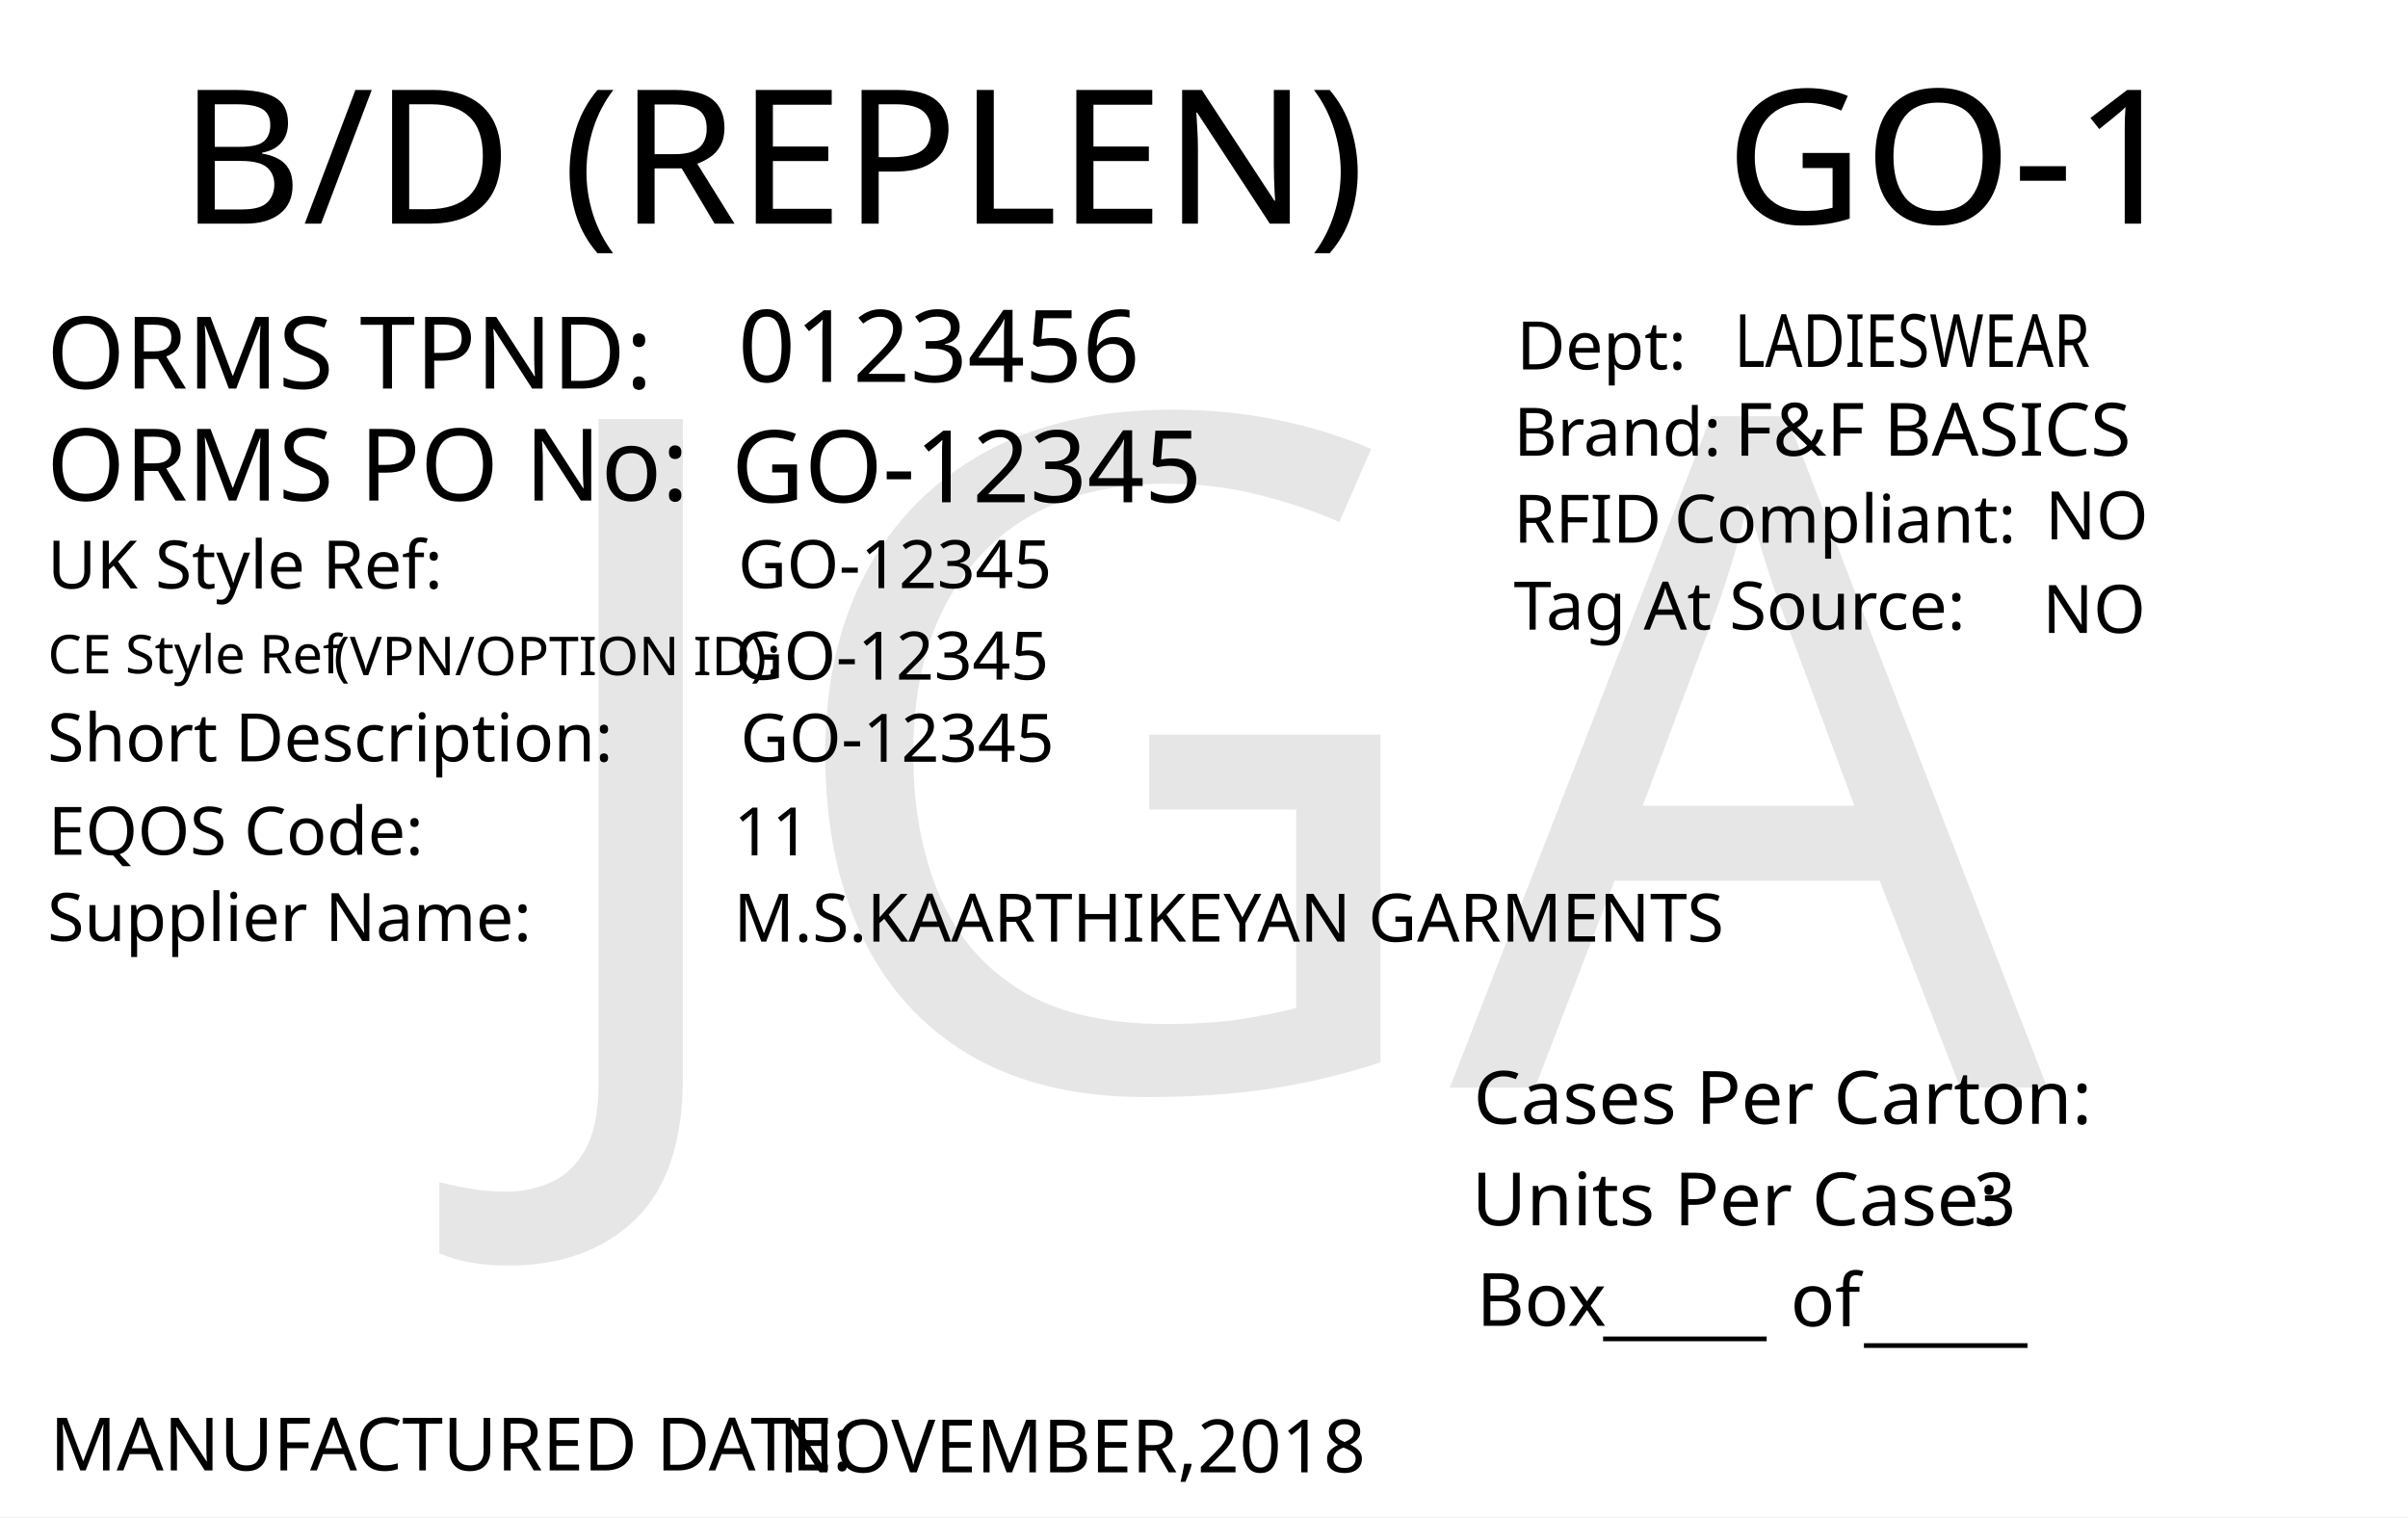
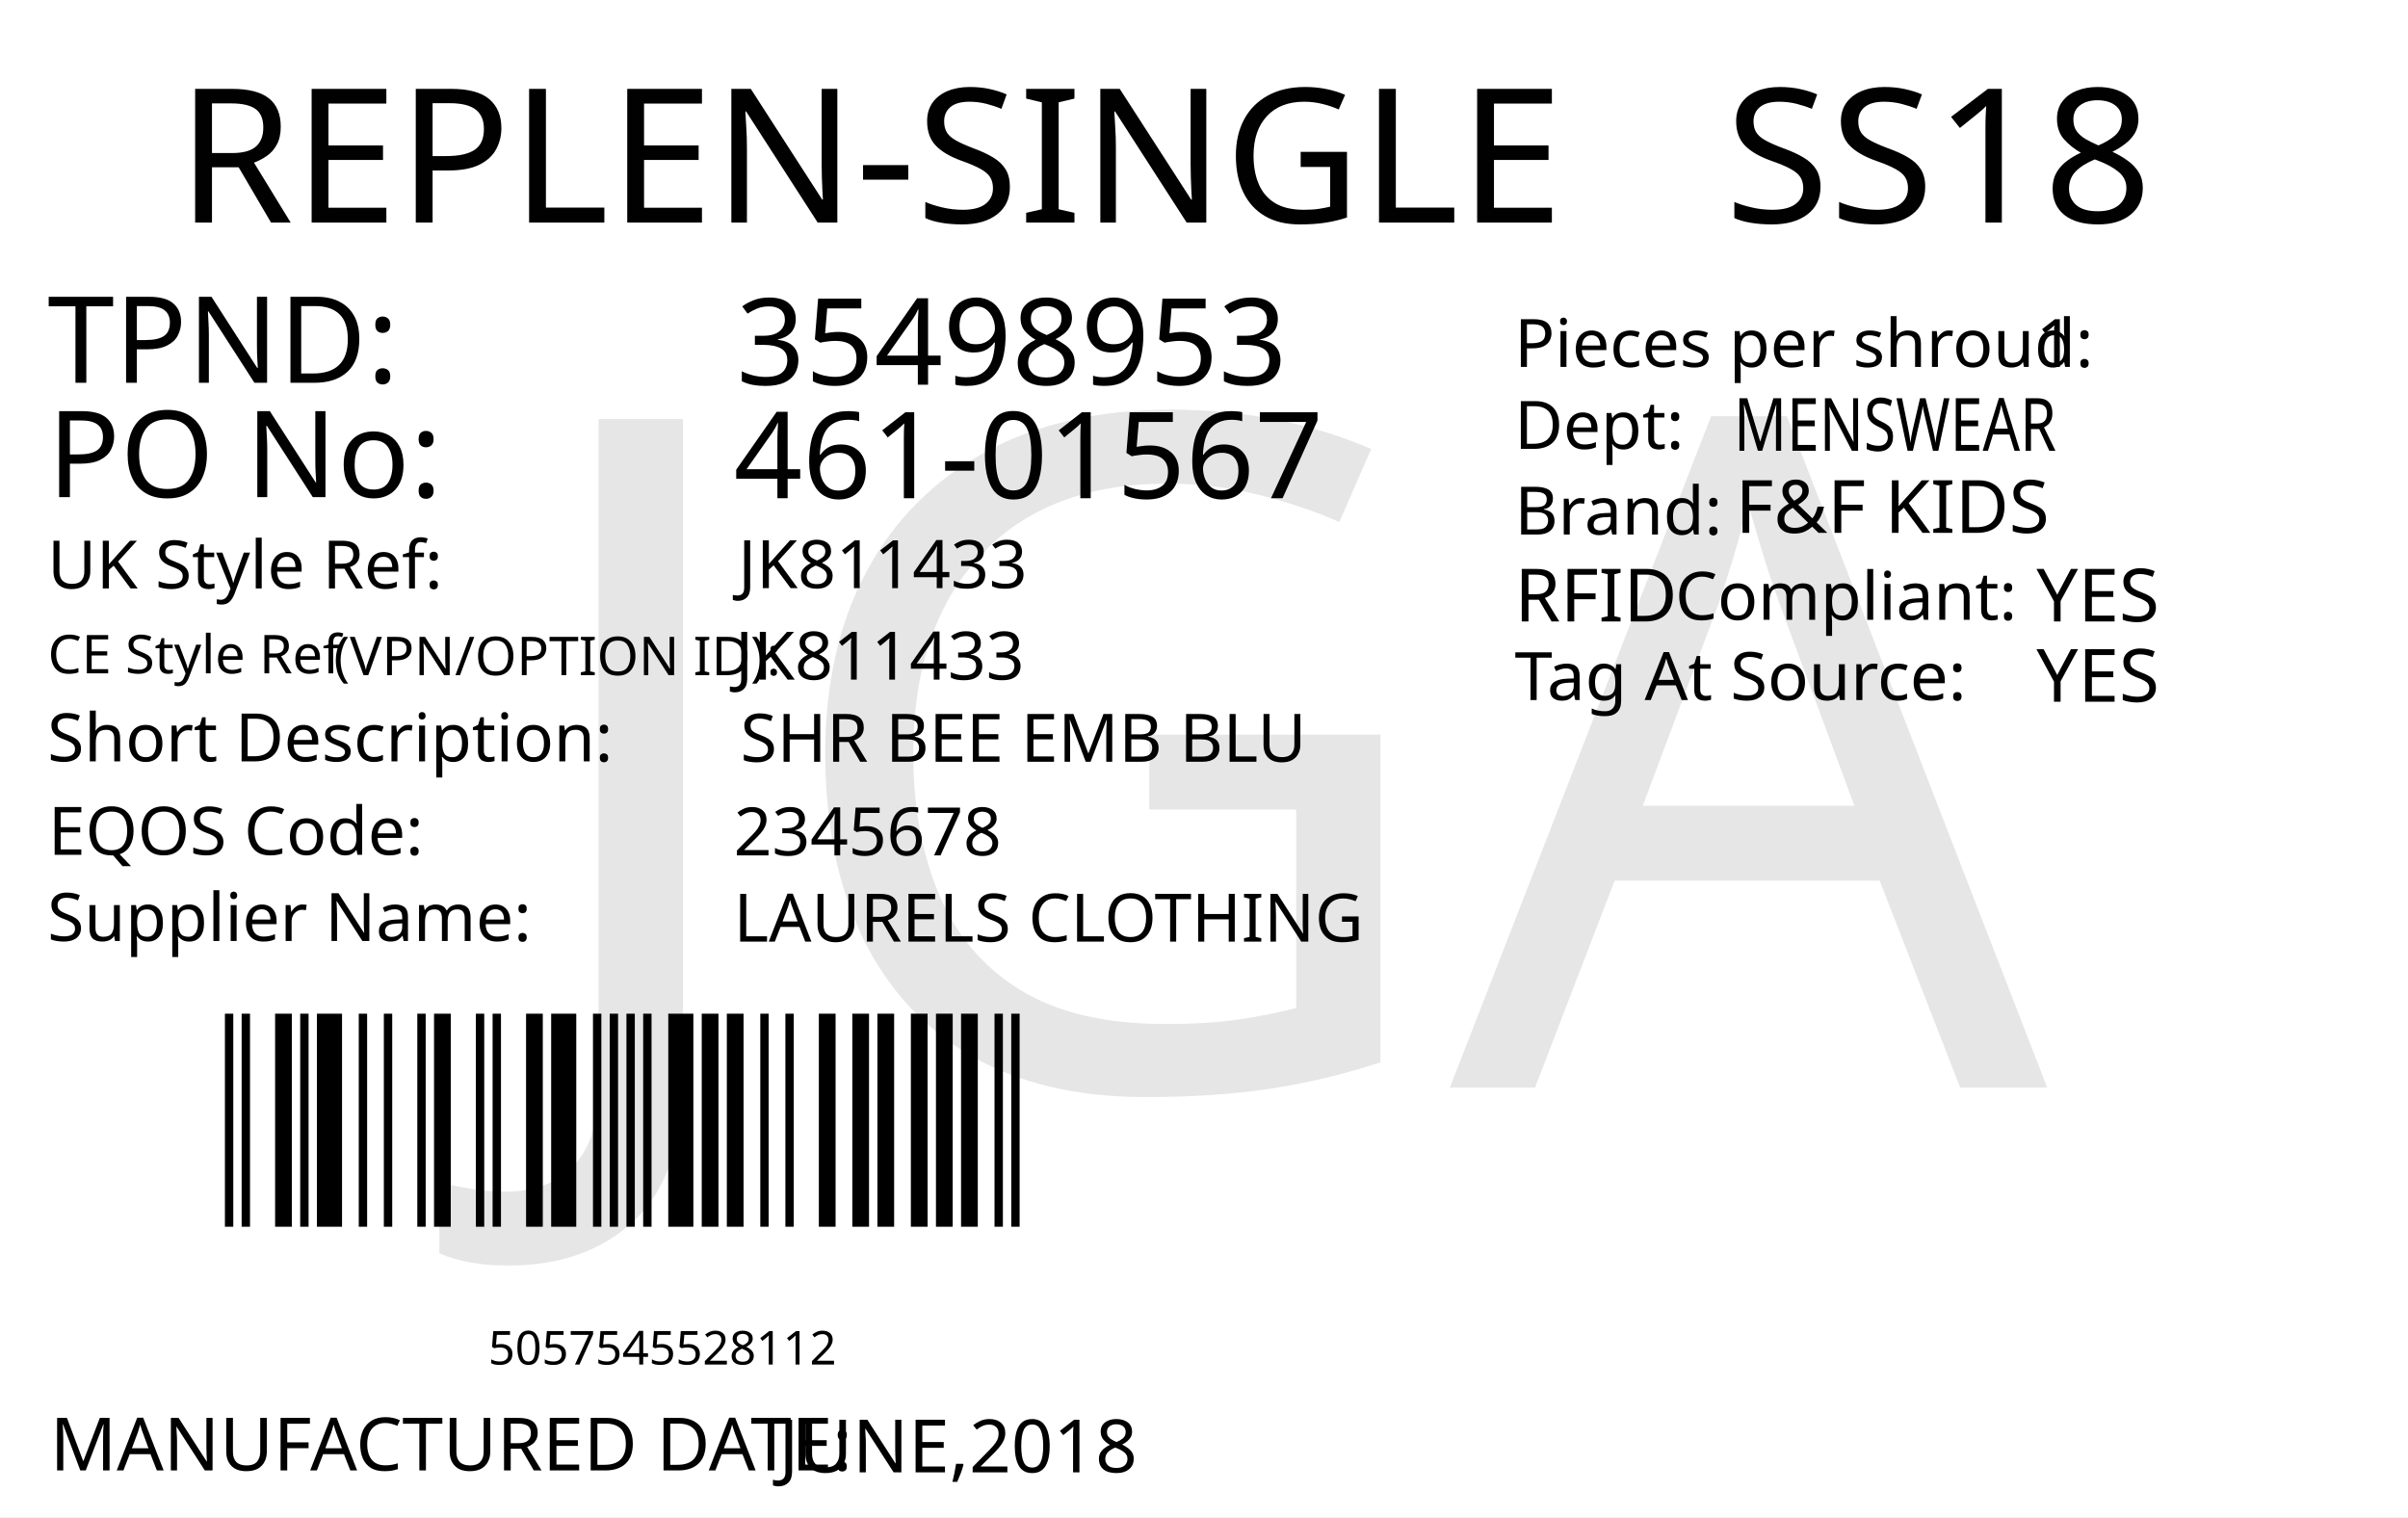
<svg xmlns="http://www.w3.org/2000/svg" version="1.1" id="Layer_1" x="0px" y="0px" viewBox="0 0 360 226.8" style="enable-background:new 0 0 360 226.8;" xml:space="preserve">
  <g>
    <rect y="0" style="fill:#FFFFFF;" width="360" height="226.8" />
  </g>
-   <text transform="matrix(1.0157 0 0 1 257.9307 33.4342)" style="font-family:'FranklinGothicBT-RomanCondensed', FrankGoth Cn BT; font-size:28px;" id="season_code">GO-1</text>
-   <text transform="matrix(1 0 0 1 6.9752 58.0918)" style="fill:#010101; font-family:'FranklinGothicBT-RomanCondensed', FrankGoth Cn BT; font-size:15px;">ORMS TPND: </text>
-   <text id="tpnd" transform="matrix(1 0 0 1 110.337 57.0918)" style="fill:#010101; font-family:'FranklinGothicBT-RomanCondensed', FrankGoth Cn BT; font-size:15px;">0123456</text>
-   <text id="po_number" transform="matrix(1 0 0 1 109.337 75.0918)" style="fill:#010101; font-family:'FranklinGothicBT-RomanCondensed', FrankGoth Cn BT; font-size:15px;">GO-12345</text>
-   <text transform="matrix(1 0 0 1 6.9752 74.8329)" style="fill:#010101; font-family:'FranklinGothicBT-RomanCondensed', FrankGoth Cn BT; font-size:15px;">ORMS PO No: </text>
-   <text transform="matrix(1 0 0 1 226.3004 68.1279)" style="fill:#010101; font-family:'FranklinGothicBT-RomanCondensed', FrankGoth Cn BT; font-size:10px;">Brand: </text>
-   <text id="brand" transform="matrix(1 0 0 1 259.3059 68.1279)" style="font-family:'FranklinGothicBT-RomanCondensed', FrankGoth Cn BT; font-size:11px;">F&amp;F BASICS</text>
-   <text id="rfid" transform="matrix(1 0 0 1 305.7582 80.6286)" style="fill:#010101; font-family:'FranklinGothicBT-RomanCondensed', FrankGoth Cn BT; font-size:10px;">NO</text>
-   <text id="tag_at_source" transform="matrix(1 0 0 1 305.3608 94.6289)" style="fill:#010101; font-family:'FranklinGothicBT-RomanCondensed', FrankGoth Cn BT; font-size:10px;">NO</text>
-   <g>
-     <text transform="matrix(1 0 0 1 226.3008 81.1276)" style="fill:#010101; font-family:'FranklinGothicBT-RomanCondensed', FrankGoth Cn BT; font-size:10px;">RFID </text>
-     <text transform="matrix(1 0 0 1 250.3008 81.1276)" style="fill:#010101; font-family:'FranklinGothicBT-RomanCondensed', FrankGoth Cn BT; font-size:10px;">Compliant:</text>
+   <text transform="matrix(1 0 0 1 26.4566 33.2706)" style="fill:#010101; font-family:'FranklinGothicBT-RomanCondensed', FrankGoth Cn BT; font-size:28px;">REPLEN-SINGLE</text>
+   <text id="season_code" transform="matrix(1.0186 0 0 1 257.8428 33.2707)" style="fill:#010101; font-family:'FranklinGothicBT-RomanCondensed', FrankGoth Cn BT; font-size:28px;">SS18</text>
+   <g width="391" height="178" transform="matrix(0.3625 0 0 0.2548 30 149.0012)" id="barcode">
+     <svg id="ean-13" width="348px" height="145px" x="0px" y="0px" viewBox="0 0 348 145" version="1.1" style="transform: translate(0px, 0px);" font-size="50px" font-family="frankgothcnbt">
+       <rect x="0" y="0" width="348" height="145" style="fill:#ffffff;" />
+       <g transform="translate(10, 10)" style="fill:#000000;">
+         <rect x="0" y="0" width="3.45" height="125" />
+         <rect x="6.9" y="0" width="3.45" height="125" />
+         <rect x="20.7" y="0" width="6.9" height="125" />
+         <rect x="31.05" y="0" width="3.45" height="125" />
+         <rect x="37.95" y="0" width="10.35" height="125" />
+         <rect x="55.2" y="0" width="3.45" height="125" />
+         <rect x="65.55" y="0" width="3.45" height="125" />
+         <rect x="79.35" y="0" width="3.45" height="125" />
+         <rect x="86.25" y="0" width="6.9" height="125" />
+         <rect x="103.5" y="0" width="3.45" height="125" />
+         <rect x="110.4" y="0" width="3.45" height="125" />
+         <rect x="124.2" y="0" width="6.9" height="125" />
+         <rect x="134.55" y="0" width="10.35" height="125" />
+         <rect x="151.8" y="0" width="3.45" height="125" />
+         <rect x="158.7" y="0" width="3.45" height="125" />
+         <rect x="165.6" y="0" width="3.45" height="125" />
+         <rect x="172.5" y="0" width="3.45" height="125" />
+         <rect x="182.85" y="0" width="10.35" height="125" />
+         <rect x="196.65" y="0" width="6.9" height="125" />
+         <rect x="207" y="0" width="6.9" height="125" />
+         <rect x="220.8" y="0" width="3.45" height="125" />
+         <rect x="231.15" y="0" width="3.45" height="125" />
+         <rect x="244.95" y="0" width="6.9" height="125" />
+         <rect x="258.75" y="0" width="6.9" height="125" />
+         <rect x="269.1" y="0" width="6.9" height="125" />
+         <rect x="282.9" y="0" width="6.9" height="125" />
+         <rect x="293.25" y="0" width="6.9" height="125" />
+         <rect x="303.6" y="0" width="6.9" height="125" />
+         <rect x="317.4" y="0" width="3.45" height="125" />
+         <rect x="324.3" y="0" width="3.45" height="125" />
+       </g>
+     </svg>
  </g>
-   <text transform="matrix(1.0159 0 0 1 226.3018 94.1271)" style="fill:#010101; font-family:'FranklinGothicBT-RomanCondensed', FrankGoth Cn BT; font-size:10px;">Tag At Source:</text>
-   <text transform="matrix(1 0 0 1 226.7361 55.2247)" style="font-family:'FranklinGothicBT-RomanCondensed', FrankGoth Cn BT; font-size:10px;">Dept:</text>
-   <text transform="matrix(0.7943 0 0 1 259.3066 54.8586)" style="font-family:'FranklinGothicBT-RomanCondensed', FrankGoth Cn BT; font-size:11px;" id="department">LADIESWEAR</text>
-   <text transform="matrix(1 0 0 1 7.4634 219.8333)" style="fill:#010101; font-family:'FranklinGothicBT-RomanCondensed', FrankGoth Cn BT; font-size:11px;">MANUFACTURED DATE: </text>
-   <text transform="matrix(1 0 0 1 116.4054 220.1175)" style="fill:#010101; font-family:'FranklinGothicBT-RomanCondensed', FrankGoth Cn BT; font-size:11px;" id="manufactured_date">NOVEMBER,2018</text>
-   <text transform="matrix(1.0159 0 0 1 220.2939 168.009)" style="fill:#010101; font-family:'FranklinGothicBT-RomanCondensed', FrankGoth Cn BT; font-size:11px;">Cases Per Carton:</text>
-   <text transform="matrix(1.0159 0 0 1 220.04 183.1886)" style="fill:#010101; font-family:'FranklinGothicBT-RomanCondensed', FrankGoth Cn BT; font-size:11px;">Units Per Case:</text>
-   <text transform="matrix(1.0159 0 0 1 295.04 183.1886)" style="fill:#010101; font-family:'FranklinGothicBT-RomanCondensed', FrankGoth Cn BT; font-size:11px;" id="unit_per_case">3</text>
-   <text transform="matrix(1 0 0 1 220.7511 198.2153)" style="fill:#010101; font-family:'FranklinGothicBT-RomanCondensed', FrankGoth Cn BT; font-size:11px;">Box</text>
-   <text transform="matrix(1 0 0 1 239.6783 198.8301)" style="font-family:'FranklinGothicBT-RomanCondensed', FrankGoth Cn BT; font-size:11px;">_____</text>
-   <text transform="matrix(1 0 0 1 278.6783 199.8301)" style="font-family:'FranklinGothicBT-RomanCondensed', FrankGoth Cn BT; font-size:11px;">_____</text>
-   <text transform="matrix(1 0 0 1 267.6783 198.2669)" style="font-family:'FranklinGothicBT-RomanCondensed', FrankGoth Cn BT; font-size:11px;">of</text>
-   <text transform="matrix(1.0157 0 0 1 26.7905 33.4357)" style="font-family:'FranklinGothicBT-RomanCondensed', FrankGoth Cn BT; font-size:28px;">B/D (REPLEN)</text>
-   <text transform="matrix(1 0 0 1 7.0919 87.9774)" style="fill:#010101; font-family:'FranklinGothicBT-RomanCondensed', FrankGoth Cn BT; font-size:10px;">UK Style Ref:</text>
-   <text transform="matrix(1 0 0 1 60.5919 87.9774)" style="fill:#010101; font-family:'FranklinGothicBT-RomanCondensed', FrankGoth Cn BT; font-size:10px; letter-spacing:43;"> </text>
-   <text transform="matrix(1 0 0 1 106.3919 87.9774)" style="fill:#010101; font-family:'FranklinGothicBT-RomanCondensed', FrankGoth Cn BT; font-size:10px;"> </text>
-   <text transform="matrix(1 0 0 1 47.8131 100.936)" style="font-family:'FranklinGothicBT-RomanCondensed', FrankGoth Cn BT; font-size:8px;"> (VPN/OPTION ID): </text>
-   <text transform="matrix(1 0 0 1 7.1488 100.6664)" style="font-family:'FranklinGothicBT-RomanCondensed', FrankGoth Cn BT; font-size:8px;">CE Style Ref</text>
-   <text transform="matrix(1 0 0 1 7.0919 113.826)" style="fill:#010101; font-family:'FranklinGothicBT-RomanCondensed', FrankGoth Cn BT; font-size:10px;">Short Description:</text>
-   <text transform="matrix(1 0 0 1 81.3919 113.826)" style="fill:#010101; font-family:'FranklinGothicBT-RomanCondensed', FrankGoth Cn BT; font-size:10px; letter-spacing:5;"> </text>
-   <text transform="matrix(1 0 0 1 90.1919 113.826)" style="fill:#010101; font-family:'FranklinGothicBT-RomanCondensed', FrankGoth Cn BT; font-size:10px;"> </text>
-   <text transform="matrix(1 0 0 1 7.2051 127.79)" style="fill:#010101; font-family:'FranklinGothicBT-RomanCondensed', FrankGoth Cn BT; font-size:10px;">EQOS Code:</text>
-   <text transform="matrix(1 0 0 1 56.0051 127.79)" style="fill:#010101; font-family:'FranklinGothicBT-RomanCondensed', FrankGoth Cn BT; font-size:10px; letter-spacing:21;"> </text>
-   <text transform="matrix(1 0 0 1 79.8051 127.79)" style="fill:#010101; font-family:'FranklinGothicBT-RomanCondensed', FrankGoth Cn BT; font-size:10px;"> </text>
-   <text transform="matrix(1 0 0 1 7.0919 140.674)" style="fill:#010101; font-family:'FranklinGothicBT-RomanCondensed', FrankGoth Cn BT; font-size:10px;">Supplier Name:</text>
-   <text transform="matrix(1 0 0 1 68.9919 140.674)" style="fill:#010101; font-family:'FranklinGothicBT-RomanCondensed', FrankGoth Cn BT; font-size:10px; letter-spacing:18;"> </text>
-   <text transform="matrix(1 0 0 1 89.9919 140.674)" style="fill:#010101; font-family:'FranklinGothicBT-RomanCondensed', FrankGoth Cn BT; font-size:10px;"> </text>
-   <text id="uk_style" transform="matrix(1 0 0 1 110.3398 87.9233)" style="fill:#010101; font-family:'FranklinGothicBT-RomanCondensed', FrankGoth Cn BT; font-size:10px;">GO-12345</text>
-   <text id="ce_style" transform="matrix(1 0 0 1 109.898 101.6036)" style="fill:#010101; font-family:'FranklinGothicBT-RomanCondensed', FrankGoth Cn BT; font-size:10px;">GO-12345</text>
-   <text id="eqos" transform="matrix(1 0 0 1 109.6883 127.8835)" style="fill:#010101; font-family:'FranklinGothicBT-RomanCondensed', FrankGoth Cn BT; font-size:10px;">11</text>
-   <text id="supplier" transform="matrix(1 0 0 1 109.6883 140.775)" style="fill:#010101; font-family:'FranklinGothicBT-RomanCondensed', FrankGoth Cn BT; font-size:10px;">M.S.KAARTHIKEYAN GARMENTS</text>
-   <text id="description" transform="matrix(1 0 0 1 110.6878 113.8825)" style="fill:#010101; font-family:'FranklinGothicBT-RomanCondensed', FrankGoth Cn BT; font-size:10px;">GO-12345</text>
+   <text transform="matrix(1 0 0 1 72.9998 204)" style="font-family:'FranklinGothicBT-RomanCondensed', FrankGoth Cn BT; font-size:7px;" id="barcode_number">5057545528112</text>
+   <text transform="matrix(1 0 0 1 7.0935 57.2278)" style="fill:#010101; font-family:'FranklinGothicBT-RomanCondensed', FrankGoth Cn BT; font-size:18px;">TPND: </text>
+   <text transform="matrix(1 0 0 1 7.0935 74.3259)" style="fill:#010101; font-family:'FranklinGothicBT-RomanCondensed', FrankGoth Cn BT; font-size:18px;">PO No: </text>
+   <text id="tpnd" transform="matrix(1 0 0 1 110.0921 57.5111)" style="fill:#010101; font-family:'FranklinGothicBT-RomanCondensed', FrankGoth Cn BT; font-size:18px;">35498953</text>
+   <text id="po_number" transform="matrix(1 0 0 1 109.6909 74.4908)" style="fill:#010101; font-family:'FranklinGothicBT-RomanCondensed', FrankGoth Cn BT; font-size:18px;">461-01567</text>
+   <text transform="matrix(1 0 0 1 226.4018 54.8575)" style="fill:#010101; font-family:'FranklinGothicBT-RomanCondensed', FrankGoth Cn BT; font-size:10px;">Pieces per shroud: </text>
+   <text transform="matrix(1 0 0 1 304.4018 54.8575)" style="fill:#010101; font-family:'FranklinGothicBT-RomanCondensed', FrankGoth Cn BT; font-size:10px;" id="unit_per_case">1</text>
+   <text transform="matrix(1 0 0 1 226.4018 67.108)" style="fill:#010101; font-family:'FranklinGothicBT-RomanCondensed', FrankGoth Cn BT; font-size:10px;">Dept: </text>
+   <text transform="matrix(0.7943 0 0 1 259.2063 67.3955)" style="font-family:'FranklinGothicBT-RomanCondensed', FrankGoth Cn BT; font-size:11px;" id="department">MENSWEAR</text>
+   <text transform="matrix(1 0 0 1 226.4452 79.9133)" style="fill:#010101; font-family:'FranklinGothicBT-RomanCondensed', FrankGoth Cn BT; font-size:10px;">Brand: </text>
+   <text id="brand" transform="matrix(1 0 0 1 259.4503 79.6635)" style="font-family:'FranklinGothicBT-RomanCondensed', FrankGoth Cn BT; font-size:11px;">F&amp;F KIDS</text>
+   <text id="rfid" transform="matrix(1 0 0 1 304.4503 92.9129)" style="fill:#010101; font-family:'FranklinGothicBT-RomanCondensed', FrankGoth Cn BT; font-size:11px;">YES</text>
+   <text transform="matrix(1 0 0 1 226.4458 92.913)" style="fill:#010101; font-family:'FranklinGothicBT-RomanCondensed', FrankGoth Cn BT; font-size:11px;">RFID </text>
+   <text transform="matrix(1 0 0 1 250.4442 92.6632)" style="fill:#010101; font-family:'FranklinGothicBT-RomanCondensed', FrankGoth Cn BT; font-size:10px;">Compliant:</text>
+   <text id="tag_at_source" transform="matrix(1 0 0 1 304.4512 104.9134)" style="fill:#010101; font-family:'FranklinGothicBT-RomanCondensed', FrankGoth Cn BT; font-size:11px;">YES</text>
+   <text transform="matrix(1.0159 0 0 1 226.4465 104.6626)" style="fill:#010101; font-family:'FranklinGothicBT-RomanCondensed', FrankGoth Cn BT; font-size:10px;">Tag At Source:</text>
+   <text transform="matrix(1 0 0 1 7.4744 219.8353)" style="fill:#010101; font-family:'FranklinGothicBT-RomanCondensed', FrankGoth Cn BT; font-size:11px;">MANUFACTURED DATE: </text>
+   <text transform="matrix(1 0 0 1 116.4164 220.1187)" style="fill:#010101; font-family:'FranklinGothicBT-RomanCondensed', FrankGoth Cn BT; font-size:11px;" id="manufactured_date">JUNE,2018</text>
+   <text transform="matrix(1 0 0 1 7.0916 87.9775)" style="fill:#010101; font-family:'FranklinGothicBT-RomanCondensed', FrankGoth Cn BT; font-size:10px;">UK Style Ref:</text>
+   <text transform="matrix(1 0 0 1 60.5916 87.9775)" style="fill:#010101; font-family:'FranklinGothicBT-RomanCondensed', FrankGoth Cn BT; font-size:10px; letter-spacing:43;"> </text>
+   <text transform="matrix(1 0 0 1 106.3916 87.9775)" style="fill:#010101; font-family:'FranklinGothicBT-RomanCondensed', FrankGoth Cn BT; font-size:10px;"> </text>
+   <text transform="matrix(1 0 0 1 47.8128 100.9361)" style="font-family:'FranklinGothicBT-RomanCondensed', FrankGoth Cn BT; font-size:8px;"> (VPN/OPTION ID): </text>
+   <text transform="matrix(1 0 0 1 7.1485 100.6665)" style="font-family:'FranklinGothicBT-RomanCondensed', FrankGoth Cn BT; font-size:8px;">CE Style Ref</text>
+   <text transform="matrix(1 0 0 1 7.0916 113.8261)" style="fill:#010101; font-family:'FranklinGothicBT-RomanCondensed', FrankGoth Cn BT; font-size:10px;">Short Description:</text>
+   <text transform="matrix(1 0 0 1 81.3916 113.8261)" style="fill:#010101; font-family:'FranklinGothicBT-RomanCondensed', FrankGoth Cn BT; font-size:10px; letter-spacing:5;"> </text>
+   <text transform="matrix(1 0 0 1 90.1916 113.8261)" style="fill:#010101; font-family:'FranklinGothicBT-RomanCondensed', FrankGoth Cn BT; font-size:10px;"> </text>
+   <text transform="matrix(1 0 0 1 7.2048 127.7902)" style="fill:#010101; font-family:'FranklinGothicBT-RomanCondensed', FrankGoth Cn BT; font-size:10px;">EQOS Code:</text>
+   <text transform="matrix(1 0 0 1 56.0048 127.7902)" style="fill:#010101; font-family:'FranklinGothicBT-RomanCondensed', FrankGoth Cn BT; font-size:10px; letter-spacing:21;"> </text>
+   <text transform="matrix(1 0 0 1 79.8048 127.7902)" style="fill:#010101; font-family:'FranklinGothicBT-RomanCondensed', FrankGoth Cn BT; font-size:10px;"> </text>
+   <text transform="matrix(1 0 0 1 7.0916 140.6742)" style="fill:#010101; font-family:'FranklinGothicBT-RomanCondensed', FrankGoth Cn BT; font-size:10px;">Supplier Name:</text>
+   <text transform="matrix(1 0 0 1 68.9916 140.6742)" style="fill:#010101; font-family:'FranklinGothicBT-RomanCondensed', FrankGoth Cn BT; font-size:10px; letter-spacing:18;"> </text>
+   <text transform="matrix(1 0 0 1 89.9916 140.6742)" style="fill:#010101; font-family:'FranklinGothicBT-RomanCondensed', FrankGoth Cn BT; font-size:10px;"> </text>
+   <text id="uk_style" transform="matrix(1 0 0 1 110.3395 87.9234)" style="fill:#010101; font-family:'FranklinGothicBT-RomanCondensed', FrankGoth Cn BT; font-size:10px;">JK811433</text>
+   <text id="ce_style" transform="matrix(1 0 0 1 109.8977 101.6038)" style="fill:#010101; font-family:'FranklinGothicBT-RomanCondensed', FrankGoth Cn BT; font-size:10px;">JK811433</text>
+   <text id="eqos" transform="matrix(1 0 0 1 109.688 127.8837)" style="fill:#010101; font-family:'FranklinGothicBT-RomanCondensed', FrankGoth Cn BT; font-size:10px;">2345678</text>
+   <text id="supplier" transform="matrix(1 0 0 1 109.688 140.7752)" style="fill:#010101; font-family:'FranklinGothicBT-RomanCondensed', FrankGoth Cn BT; font-size:10px;">LAURELS CLOTHING</text>
+   <text id="description" transform="matrix(1 0 0 1 110.6875 113.8827)" style="fill:#010101; font-family:'FranklinGothicBT-RomanCondensed', FrankGoth Cn BT; font-size:10px;">SHR BEE EMB BLU</text>
  <text transform="matrix(1 0 0 1 76.6108 162.606)" style="font-family:'FranklinGothicBT-RomanCondensed', FrankGoth Cn BT; font-size:140px;opacity: 0.1;" id="watermark">JGA</text>
</svg>
